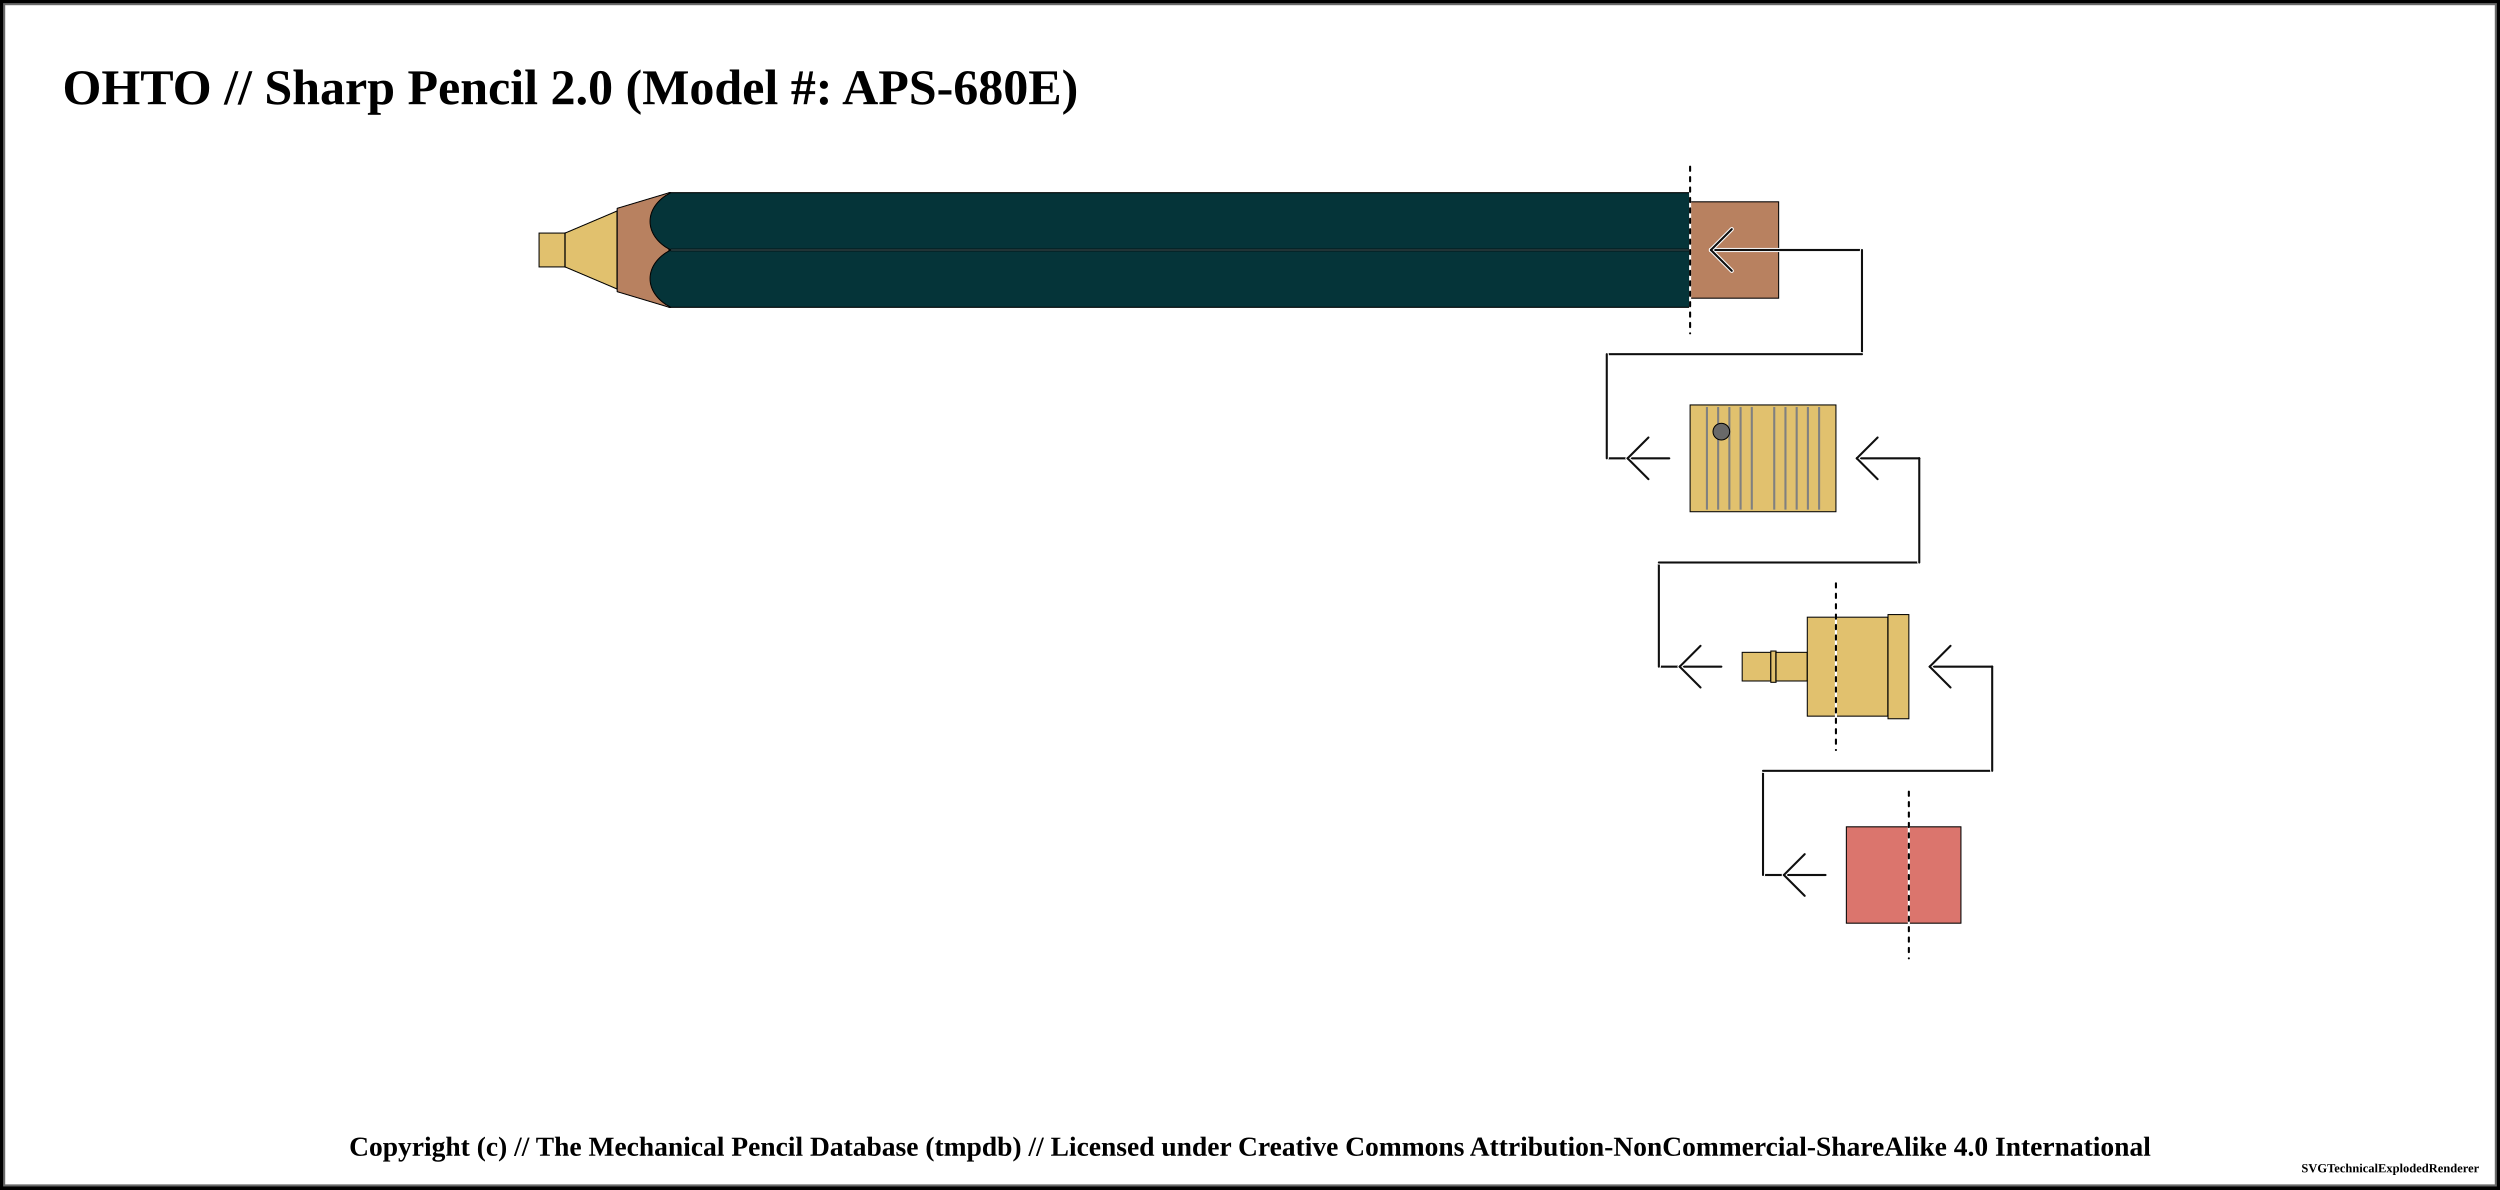
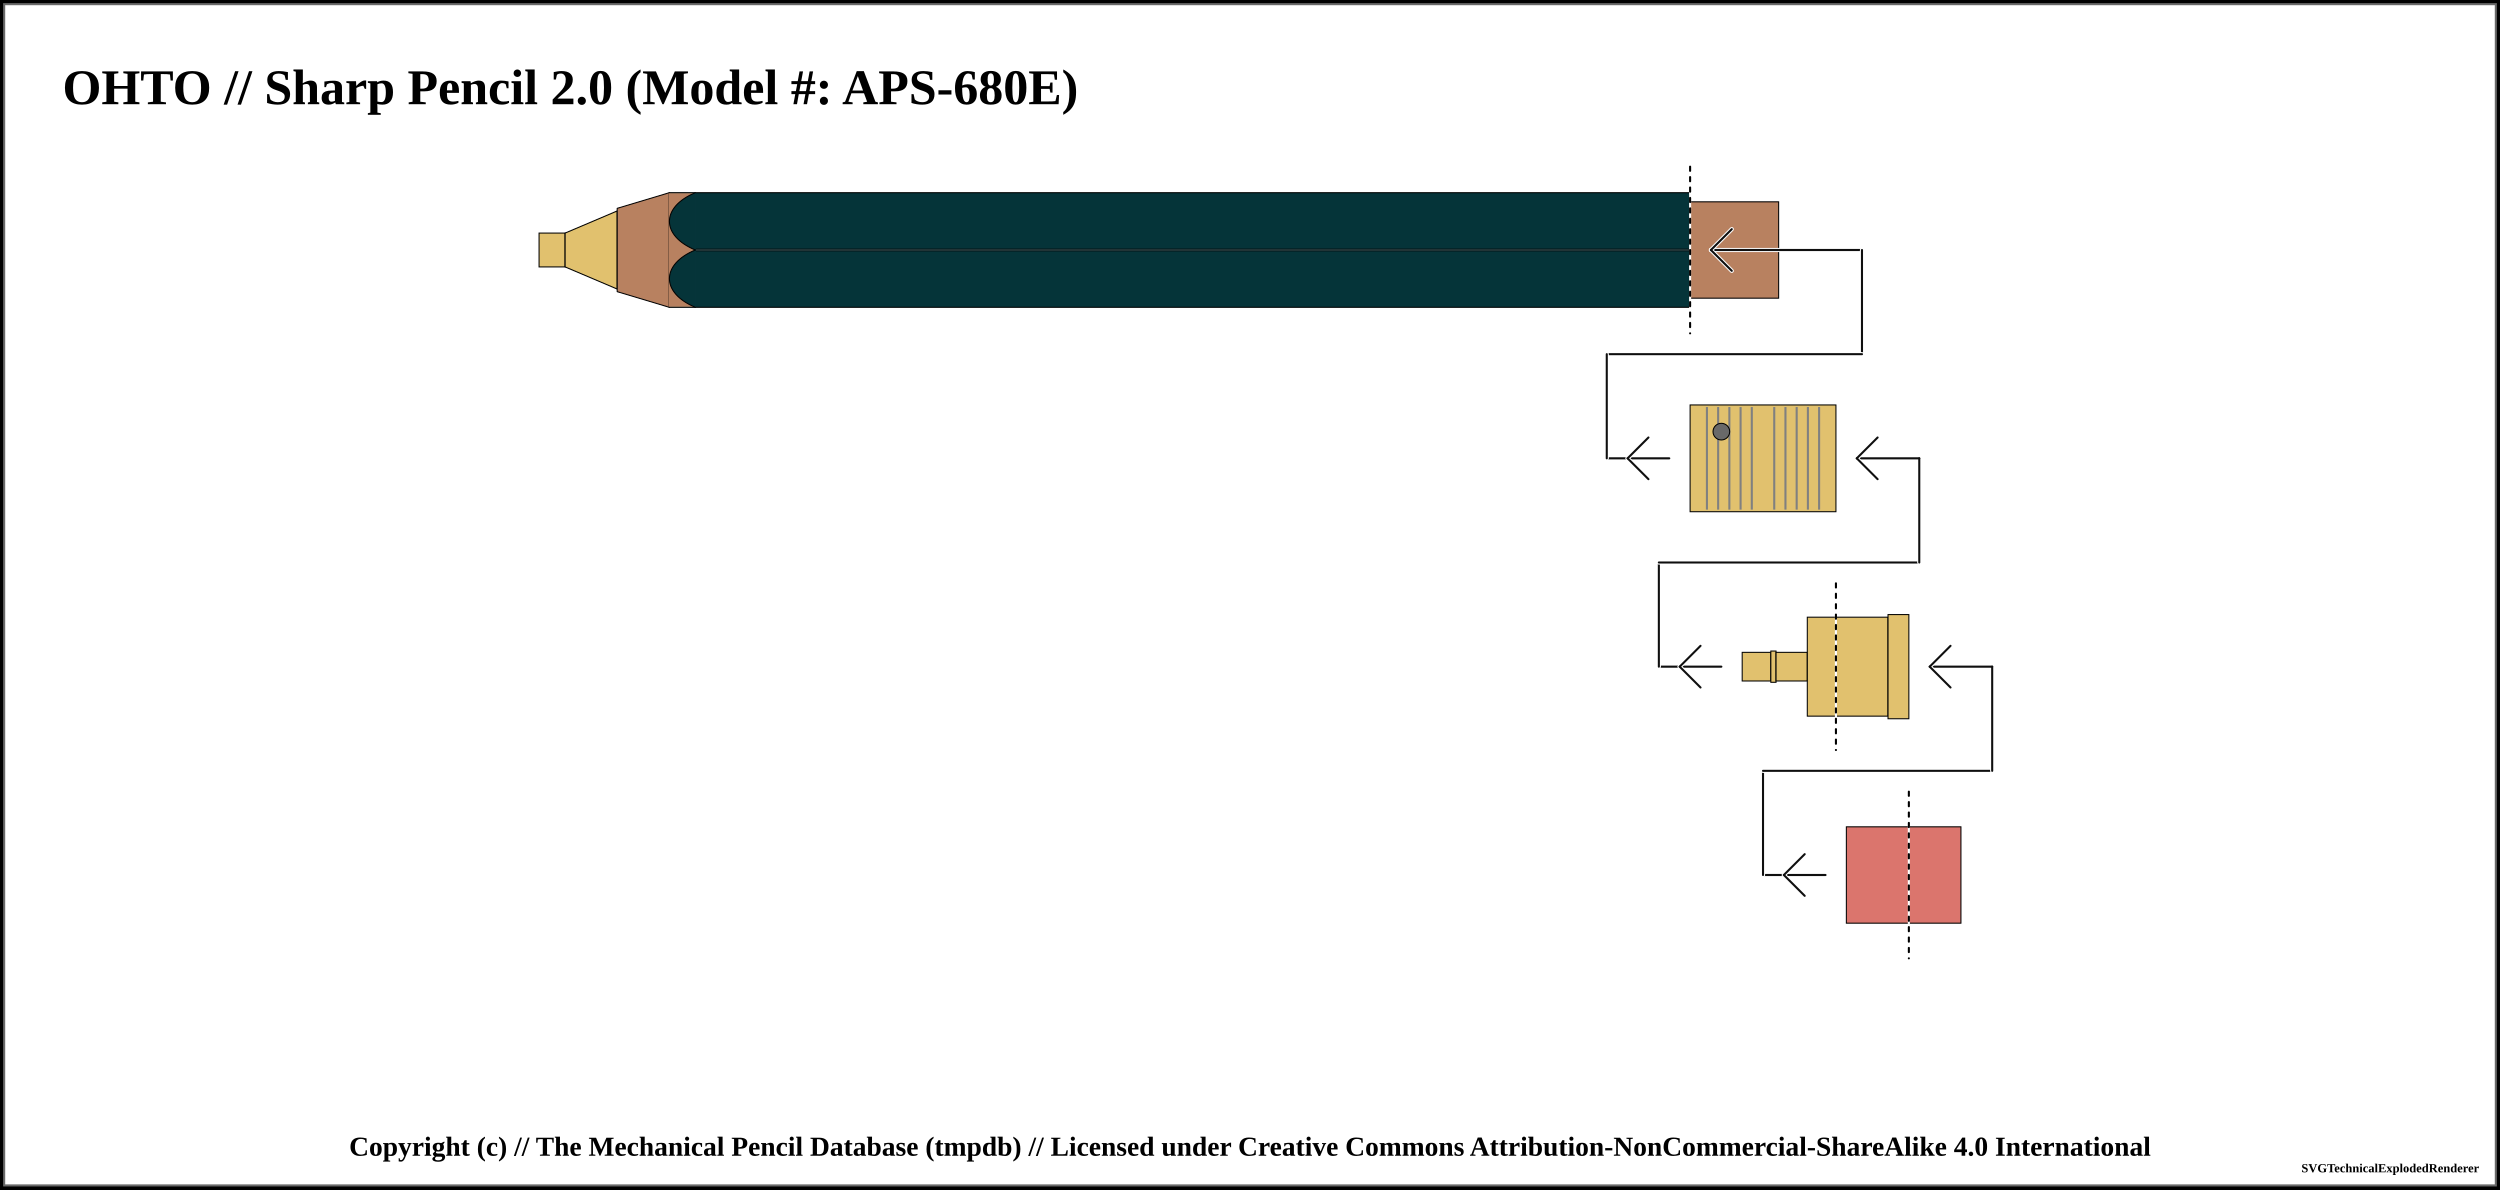
<svg xmlns="http://www.w3.org/2000/svg" width="1200" height="571">
  <pattern id="diagonalHatch" patternUnits="userSpaceOnUse" width="8" height="8">
    <path stroke="dimgray" stroke-linecap="round" stroke-width="1" d="M 4,4 L 8,8" />
    <path stroke="dimgray" stroke-linecap="round" stroke-width="1" d="M 4,4 L 0,8" />
    <path stroke="gray" stroke-linecap="round" stroke-width="1" d="M 4,4 L 8,0" />
    <path stroke="gray" stroke-linecap="round" stroke-width="1" d="M 4,4 L 0,0" />
  </pattern>
  <pattern id="spring" patternUnits="userSpaceOnUse" width="8" height="100">
    <path stroke="dimgray" stroke-linecap="round" stroke-width="2" d="M 0,0 L 8,100" />
    <path stroke="white" stroke-linecap="round" stroke-width="1" d="M 0,0 L 8,100" />
  </pattern>
  <rect x="0" y="0" width="1200" height="571" fill="white" stroke="black" stroke-width="4" />
  <rect x="2" y="2" width="1196" height="567" fill="white" stroke="dimgray" stroke-width="1" />
  <g transform="rotate(0 0 0)">
    <text x="30" y="50" font-size="2.0em" font-weight="bold"> OHTO // Sharp Pencil 2.0 (Model #: APS-680E)</text>
    <rect x="258.75" y="111.875" width="12.5" height="16.25" rx="0" ry="0" stroke-width="0.5" stroke="black" fill="#E1C16E" fill-opacity="1" />
    <path d="M271.25 111.875 L296.25 101.25 L296.25 138.75 L271.25 128.125 Z" stroke-width="0.5" stroke="black" stroke-linejoin="round" fill="#E1C16E" fill-opacity="1" />
    <path d="M296.25 100 L321.25 92.5 L321.25 147.5 L296.25 140 Z" stroke-width="0.5" stroke="black" stroke-linejoin="round" fill="#b88160" fill-opacity="1" />
    <rect x="321.25" y="92.5" width="490" height="55" rx="0" ry="0" stroke-width="0.5" stroke="black" fill="#053439" fill-opacity="1" />
    <line x1="321.25" y1="120" x2="811.25" y2="120" stroke-width="1.5" stroke="black" fill="none" stroke-opacity="0.5" />
    <line x1="321.25" y1="120" x2="811.25" y2="120" stroke-width="0.5" stroke="gray" fill="none" stroke-opacity="0.5" />
    <rect x="811.25" y="96.875" width="42.5" height="46.25" rx="0" ry="0" stroke-width="0.5" stroke="black" fill="#b88160" fill-opacity="1" />
    <line x1="811.25" y1="80" x2="811.25" y2="160" stroke="white" stroke-linecap="round" stroke-width="1.0" />
    <line x1="811.25" y1="80" x2="811.25" y2="160" stroke="black" stroke-linecap="round" stroke-dasharray="2,3" stroke-width="1.0" />
    <line x1="821.25" y1="120" x2="893.75" y2="120" stroke-linecap="round" stroke="white" stroke-width="2.0" />
    <line x1="821.25" y1="120" x2="893.75" y2="120" stroke-linecap="round" stroke="#0f0f0f" stroke-width="1.0" />
    <line x1="821.25" y1="120" x2="831.25" y2="110" stroke-linecap="round" stroke="#ffffff" stroke-width="2.0" />
    <line x1="821.25" y1="120" x2="831.25" y2="130" stroke-linecap="round" stroke="#ffffff" stroke-width="2.0" />
    <line x1="821.25" y1="120" x2="831.25" y2="110" stroke-linecap="round" stroke="#0f0f0f" stroke-width="1.0" />
    <line x1="821.25" y1="120" x2="831.25" y2="130" stroke-linecap="round" stroke="#0f0f0f" stroke-width="1.0" />
    <line x1="893.75" y1="120" x2="893.75" y2="170" stroke="white" stroke-linecap="round" stroke-width="2.0" />
    <line x1="893.75" y1="120" x2="893.75" y2="170" stroke="#0f0f0f" stroke-linecap="round" stroke-width="1.0" />
    <line x1="771.25" y1="170" x2="893.75" y2="170" stroke-linecap="round" stroke="white" stroke-width="2.0" />
    <line x1="771.25" y1="170" x2="893.75" y2="170" stroke-linecap="round" stroke="#0f0f0f" stroke-width="1.0" />
    <line x1="771.25" y1="220" x2="801.25" y2="220" stroke-linecap="round" stroke="white" stroke-width="2.0" />
    <line x1="771.25" y1="220" x2="801.25" y2="220" stroke-linecap="round" stroke="#0f0f0f" stroke-width="1.0" />
    <line x1="781.25" y1="220" x2="791.25" y2="210" stroke-linecap="round" stroke="#ffffff" stroke-width="2.0" />
    <line x1="781.25" y1="220" x2="791.25" y2="230" stroke-linecap="round" stroke="#ffffff" stroke-width="2.0" />
    <line x1="781.25" y1="220" x2="791.25" y2="210" stroke-linecap="round" stroke="#0f0f0f" stroke-width="1.0" />
    <line x1="781.25" y1="220" x2="791.25" y2="230" stroke-linecap="round" stroke="#0f0f0f" stroke-width="1.0" />
    <line x1="771.25" y1="170" x2="771.25" y2="220" stroke="white" stroke-linecap="round" stroke-width="2.0" />
    <line x1="771.25" y1="170" x2="771.25" y2="220" stroke="#0f0f0f" stroke-linecap="round" stroke-width="1.0" />
    <rect x="811.25" y="194.375" width="70" height="51.25" rx="0" ry="0" stroke-width="0.5" stroke="black" fill="#E1C16E" fill-opacity="1" />
    <line x1="819.327" y1="195.375" x2="819.327" y2="244.625" stroke-width="1" stroke="gray" />
    <line x1="824.712" y1="195.375" x2="824.712" y2="244.625" stroke-width="1" stroke="gray" />
    <line x1="830.096" y1="195.375" x2="830.096" y2="244.625" stroke-width="1" stroke="gray" />
    <line x1="835.481" y1="195.375" x2="835.481" y2="244.625" stroke-width="1" stroke="gray" />
    <line x1="840.865" y1="195.375" x2="840.865" y2="244.625" stroke-width="1" stroke="gray" />
    <line x1="851.635" y1="195.375" x2="851.635" y2="244.625" stroke-width="1" stroke="gray" />
    <line x1="857.019" y1="195.375" x2="857.019" y2="244.625" stroke-width="1" stroke="gray" />
    <line x1="862.404" y1="195.375" x2="862.404" y2="244.625" stroke-width="1" stroke="gray" />
    <line x1="867.788" y1="195.375" x2="867.788" y2="244.625" stroke-width="1" stroke="gray" />
    <line x1="873.173" y1="195.375" x2="873.173" y2="244.625" stroke-width="1" stroke="gray" />
    <circle r="4" cx="826.25" cy="207.188" stroke="black" stroke-width="0.5" fill="dimgray" fill-opacity="1" />
    <rect x="881.25" y="296.25" width="25" height="47.5" rx="0" ry="0" stroke-width="0.5" stroke="black" fill="#E1C16E" fill-opacity="1" />
    <rect x="906.25" y="295" width="10" height="50" rx="0" ry="0" stroke-width="0.5" stroke="black" fill="#E1C16E" fill-opacity="1" />
    <line x1="796.25" y1="320" x2="826.25" y2="320" stroke-linecap="round" stroke="white" stroke-width="2.0" />
    <line x1="796.25" y1="320" x2="826.25" y2="320" stroke-linecap="round" stroke="#0f0f0f" stroke-width="1.0" />
    <line x1="806.25" y1="320" x2="816.25" y2="310" stroke-linecap="round" stroke="#ffffff" stroke-width="2.0" />
    <line x1="806.25" y1="320" x2="816.25" y2="330" stroke-linecap="round" stroke="#ffffff" stroke-width="2.0" />
    <line x1="806.25" y1="320" x2="816.25" y2="310" stroke-linecap="round" stroke="#0f0f0f" stroke-width="1.0" />
    <line x1="806.25" y1="320" x2="816.25" y2="330" stroke-linecap="round" stroke="#0f0f0f" stroke-width="1.0" />
    <line x1="796.25" y1="270" x2="796.25" y2="320" stroke="white" stroke-linecap="round" stroke-width="2.0" />
    <line x1="796.25" y1="270" x2="796.25" y2="320" stroke="#0f0f0f" stroke-linecap="round" stroke-width="1.0" />
    <rect x="836.25" y="313.125" width="13.75" height="13.75" rx="0" ry="0" stroke-width="0.5" stroke="black" fill="#E1C16E" fill-opacity="1" />
    <rect x="850" y="312.5" width="2.5" height="15" rx="0" ry="0" stroke-width="0.5" stroke="black" fill="#E1C16E" fill-opacity="1" />
    <rect x="852.5" y="313.125" width="15" height="13.75" rx="0" ry="0" stroke-width="0.5" stroke="black" fill="#E1C16E" fill-opacity="1" />
    <rect x="867.5" y="296.25" width="13.75" height="47.5" rx="0" ry="0" stroke-width="0.5" stroke="black" fill="#E1C16E" fill-opacity="1" />
    <line x1="796.25" y1="270" x2="921.25" y2="270" stroke-linecap="round" stroke="white" stroke-width="2.0" />
    <line x1="796.25" y1="270" x2="921.25" y2="270" stroke-linecap="round" stroke="#0f0f0f" stroke-width="1.0" />
    <line x1="881.25" y1="280" x2="881.25" y2="360" stroke="white" stroke-linecap="round" stroke-width="1.0" />
    <line x1="881.25" y1="280" x2="881.25" y2="360" stroke="black" stroke-linecap="round" stroke-dasharray="2,3" stroke-width="1.0" />
    <line x1="921.25" y1="220" x2="921.25" y2="270" stroke="#ffffff" stroke-linecap="round" stroke-width="2.0" />
    <line x1="921.25" y1="220" x2="921.25" y2="270" stroke="#0f0f0f" stroke-linecap="round" stroke-width="1.0" />
    <line x1="891.25" y1="220" x2="921.25" y2="220" stroke-linecap="round" stroke="#0f0f0f" stroke-width="1.0" />
    <line x1="891.25" y1="220" x2="901.25" y2="210" stroke-linecap="round" stroke="#ffffff" stroke-width="2.0" />
    <line x1="891.25" y1="220" x2="901.25" y2="230" stroke-linecap="round" stroke="#ffffff" stroke-width="2.0" />
    <line x1="891.25" y1="220" x2="901.25" y2="210" stroke-linecap="round" stroke="#0f0f0f" stroke-width="1.0" />
    <line x1="891.25" y1="220" x2="901.25" y2="230" stroke-linecap="round" stroke="#0f0f0f" stroke-width="1.0" />
    <rect x="916.25" y="396.875" width="25" height="46.25" rx="0" ry="0" stroke-width="0.5" stroke="black" fill="#db756d" fill-opacity="1" />
    <line x1="846.25" y1="420" x2="876.25" y2="420" stroke-linecap="round" stroke="white" stroke-width="2.0" />
    <line x1="846.25" y1="420" x2="876.25" y2="420" stroke-linecap="round" stroke="#0f0f0f" stroke-width="1.0" />
    <line x1="856.25" y1="420" x2="866.25" y2="410" stroke-linecap="round" stroke="#ffffff" stroke-width="2.0" />
    <line x1="856.25" y1="420" x2="866.25" y2="430" stroke-linecap="round" stroke="#ffffff" stroke-width="2.0" />
    <line x1="856.25" y1="420" x2="866.25" y2="410" stroke-linecap="round" stroke="#0f0f0f" stroke-width="1.0" />
    <line x1="856.25" y1="420" x2="866.25" y2="430" stroke-linecap="round" stroke="#0f0f0f" stroke-width="1.0" />
    <line x1="846.25" y1="370" x2="846.25" y2="420" stroke="white" stroke-linecap="round" stroke-width="2.0" />
    <line x1="846.25" y1="370" x2="846.25" y2="420" stroke="#0f0f0f" stroke-linecap="round" stroke-width="1.0" />
    <rect x="886.25" y="396.875" width="30" height="46.25" rx="0" ry="0" stroke-width="0.5" stroke="black" fill="#db756d" fill-opacity="1" />
    <line x1="846.25" y1="370" x2="956.25" y2="370" stroke-linecap="round" stroke="white" stroke-width="2.0" />
    <line x1="846.25" y1="370" x2="956.25" y2="370" stroke-linecap="round" stroke="#0f0f0f" stroke-width="1.0" />
    <line x1="916.25" y1="380" x2="916.25" y2="460" stroke="white" stroke-linecap="round" stroke-width="1.0" />
    <line x1="916.25" y1="380" x2="916.25" y2="460" stroke="black" stroke-linecap="round" stroke-dasharray="2,3" stroke-width="1.0" />
    <line x1="956.25" y1="320" x2="956.25" y2="370" stroke="#ffffff" stroke-linecap="round" stroke-width="2.0" />
    <line x1="956.25" y1="320" x2="956.25" y2="370" stroke="#0f0f0f" stroke-linecap="round" stroke-width="1.0" />
    <line x1="926.25" y1="320" x2="956.25" y2="320" stroke-linecap="round" stroke="#0f0f0f" stroke-width="1.0" />
    <line x1="926.25" y1="320" x2="936.25" y2="310" stroke-linecap="round" stroke="#ffffff" stroke-width="2.0" />
    <line x1="926.25" y1="320" x2="936.25" y2="330" stroke-linecap="round" stroke="#ffffff" stroke-width="2.0" />
    <line x1="926.25" y1="320" x2="936.25" y2="310" stroke-linecap="round" stroke="#0f0f0f" stroke-width="1.0" />
    <line x1="926.25" y1="320" x2="936.25" y2="330" stroke-linecap="round" stroke="#0f0f0f" stroke-width="1.0" />
-     <path d="M 321.9 92.5 C 308.75 99.375, 308.75 113.125, 321.9 120" stroke-width="0.5" stroke="black" stroke-linecap="round" fill="#053439" />
-     <path d="M 321.9 147.5 C 308.75 140.625, 308.75 126.875, 321.9 120" stroke-width="0.5" stroke="black" stroke-linecap="round" fill="#053439" />
+     <rect x="320.95" y="92.75" width="12.7" height="54.5" rx="0" ry="0" stroke-width="0.5" stroke="none" fill="#b88160" fill-opacity="1" />
+     <rect x="333.45" y="92.75" width="0.6" height="54.5" rx="0" ry="0" stroke-width="0.5" stroke="none" fill="#053439" fill-opacity="1" />
+     <path d="M 333.75 92.5 C 317.188 99.375, 317.188 113.125, 333.75 120" stroke-width="0.5" stroke="black" stroke-linecap="round" fill="#053439" />
+     <path d="M 333.75 147.5 C 317.188 140.625, 317.188 126.875, 333.75 120" stroke-width="0.5" stroke="black" stroke-linecap="round" fill="#053439" />
  </g>
  <text x="50%" y="551" font-size="1.1em" font-weight="bold" text-anchor="middle" dominant-baseline="middle">Copyright (c) // The Mechanical Pencil Database (tmpdb) // Licensed under Creative Commons Attribution-NonCommercial-ShareAlike 4.0 International</text>
  <text x="1190" y="561" font-size="0.5em" font-weight="bold" text-anchor="end" dominant-baseline="middle">SVGTechnicalExplodedRenderer</text>
</svg>
